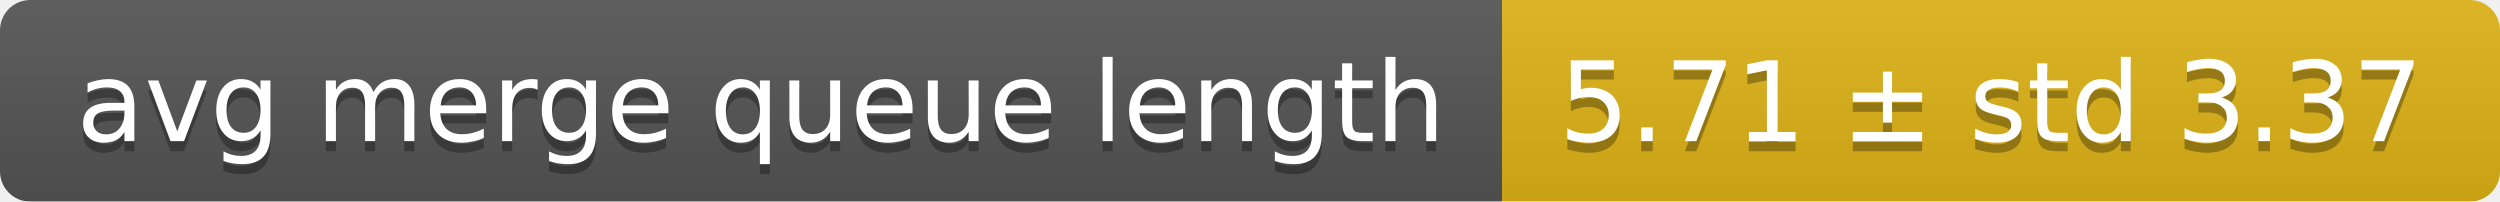
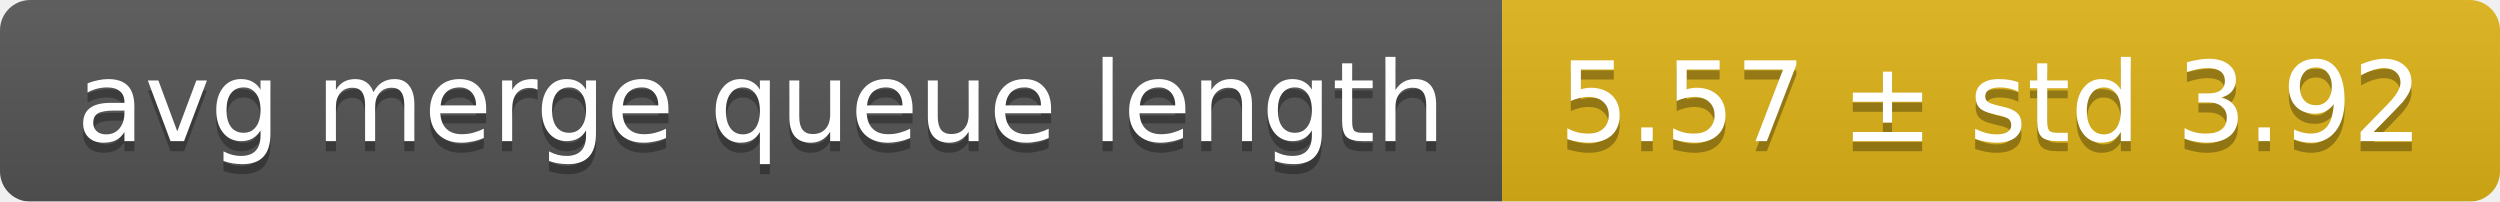
<svg xmlns="http://www.w3.org/2000/svg" width="248" height="20">
  <linearGradient id="smooth" x2="0" y2="100%">
    <stop offset="0" stop-color="#bbb" stop-opacity=".1" />
    <stop offset="1" stop-opacity=".1" />
  </linearGradient>
  <mask id="round">
    <rect width="248" height="20" rx="3" fill="#fff" />
  </mask>
  <g mask="url(#round)">
    <rect width="149" height="20" fill="#555" />
    <rect x="149" width="99" height="20" fill="#dfb317" />
    <rect width="248" height="20" fill="url(#smooth)" />
  </g>
  <g fill="#fff" text-anchor="middle" font-family="DejaVu Sans,Verdana,Geneva,sans-serif" font-size="11">
    <text x="75.5" y="15" fill="#010101" fill-opacity=".3">avg merge queue length</text>
    <text x="75.5" y="14">avg merge queue length</text>
-     <text x="197.5" y="15" fill="#010101" fill-opacity=".3">5.71 ± std 3.37</text>
-     <text x="197.5" y="14">5.71 ± std 3.37</text>
+     <text x="197.5" y="15" fill="#010101" fill-opacity=".3">5.57 ± std 3.92</text>
+     <text x="197.5" y="14">5.57 ± std 3.92</text>
  </g>
</svg>
